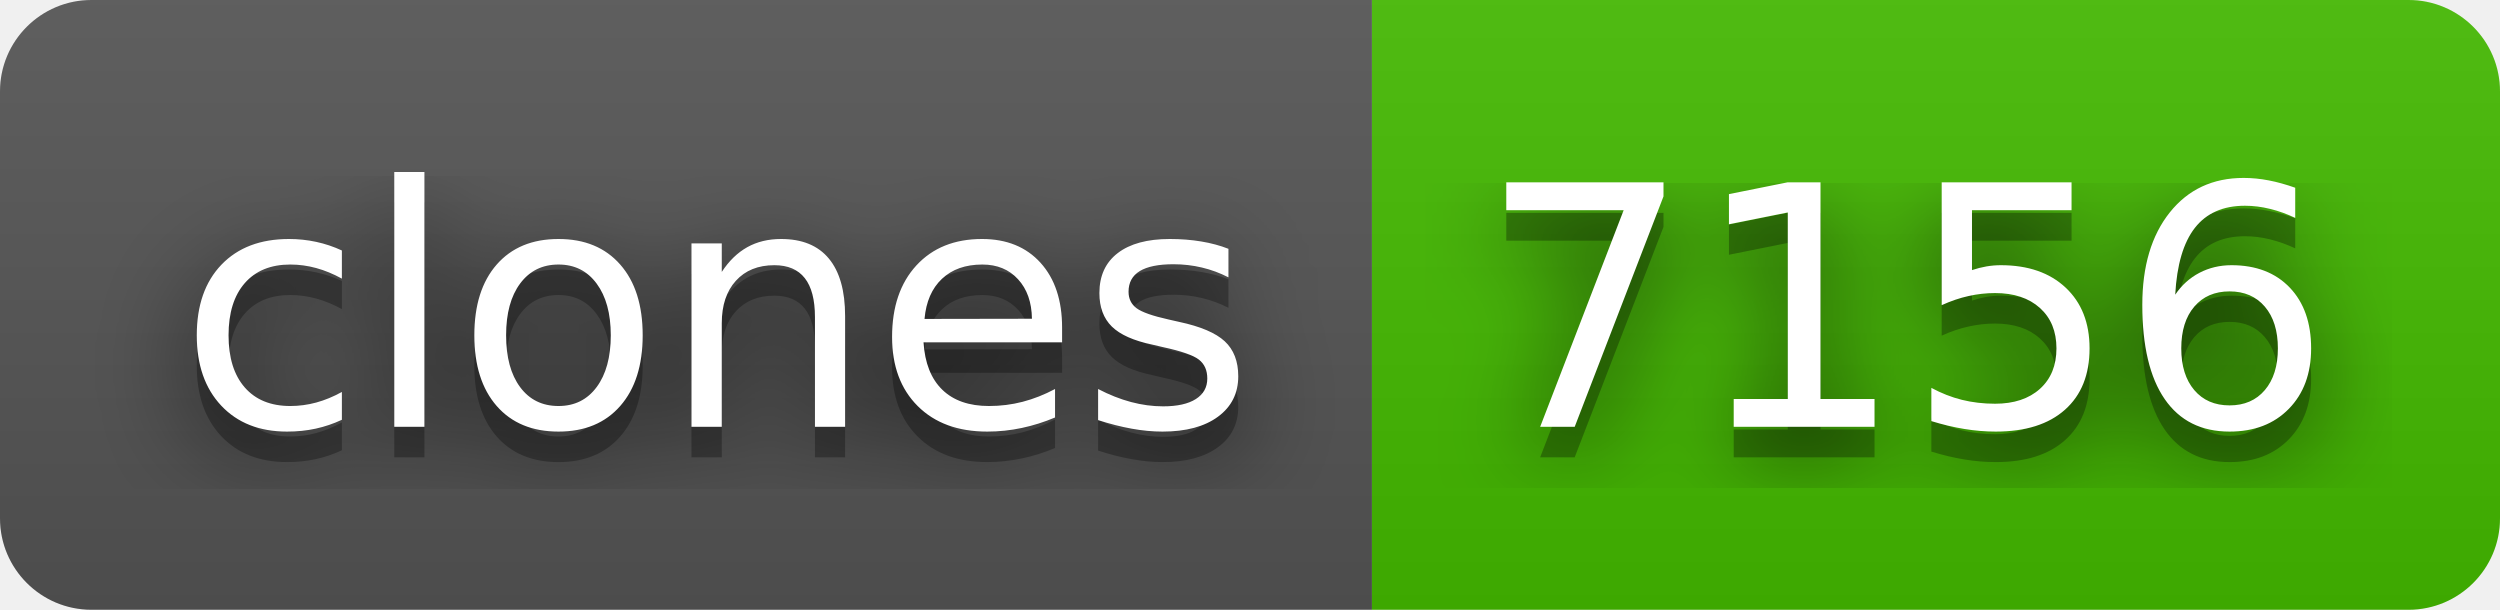
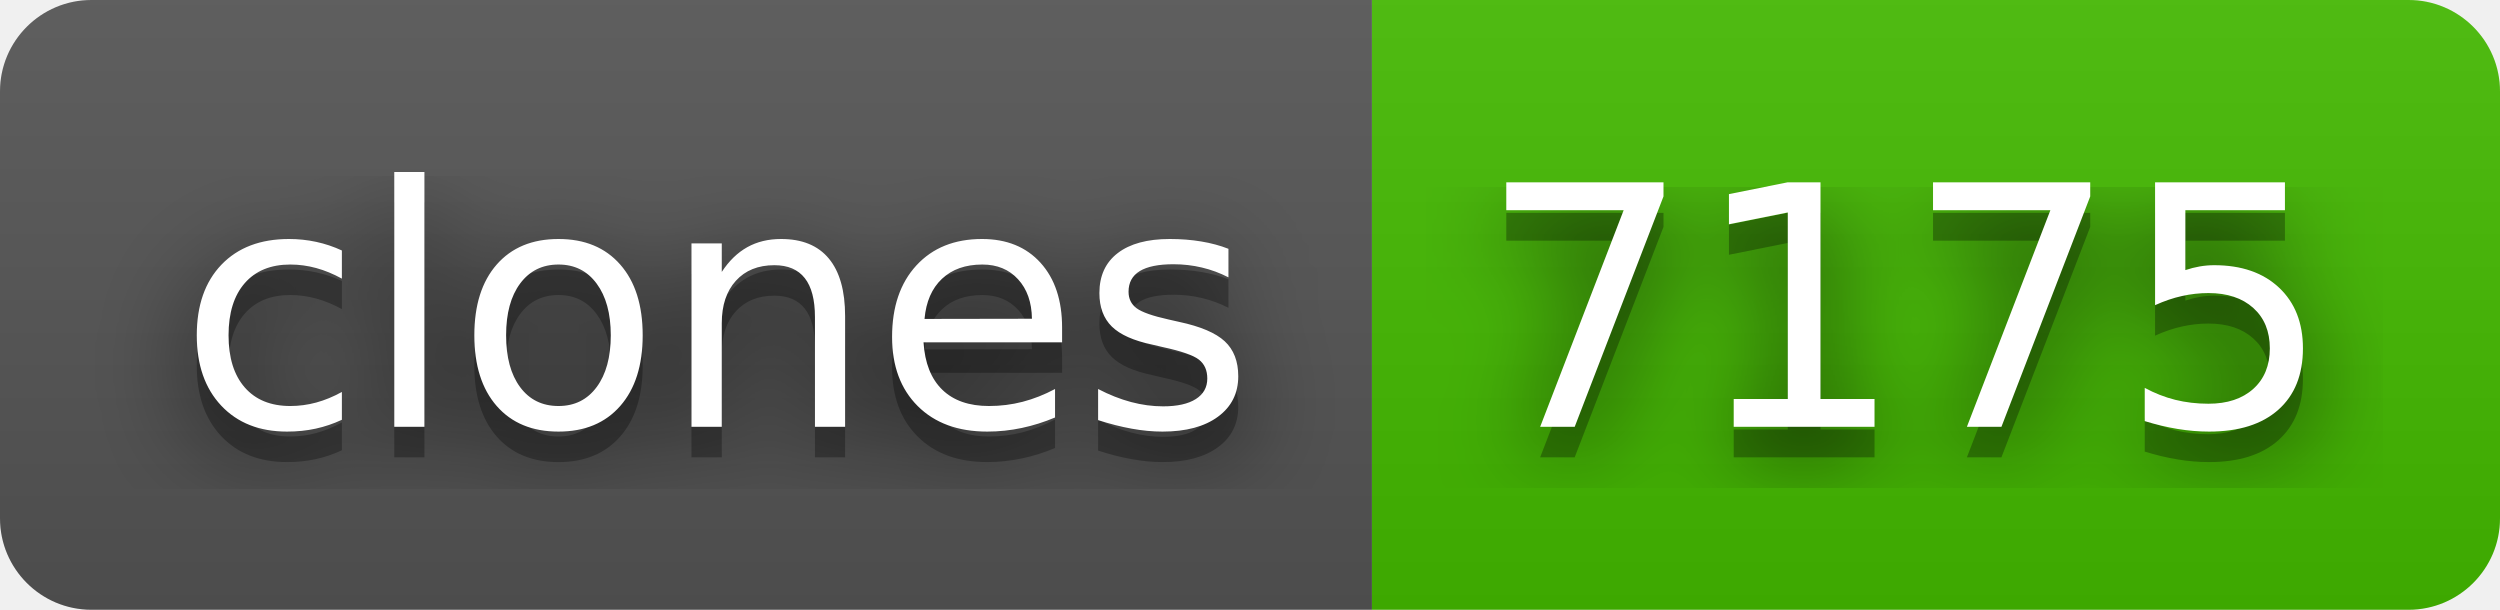
- <svg xmlns="http://www.w3.org/2000/svg" width="82" height="20" role="img" aria-label="clones: 7156">
+ <svg xmlns="http://www.w3.org/2000/svg" width="82" height="20" role="img" aria-label="clones: 7175">
  <filter id="blur">
    <feGaussianBlur in="SourceGraphic" stdDeviation="16" />
  </filter>
  <linearGradient id="s" x2="0" y2="100%">
    <stop offset="0" stop-color="#bbb" stop-opacity=".1" />
    <stop offset="1" stop-opacity=".1" />
  </linearGradient>
  <clipPath id="r">
    <rect width="82" height="20" rx="3" fill="#fff" />
  </clipPath>
  <g clip-path="url(#r)">
    <rect width="45" height="20" fill="#555" />
    <rect x="45" width="37" height="20" fill="#4b0" />
    <rect width="82" height="20" fill="url(#s)" />
  </g>
  <g fill="#fff" text-anchor="middle" font-family="Verdana,Geneva,DejaVu Sans,sans-serif" text-rendering="geometricPrecision" font-size="110">
    <text aria-hidden="true" x="235" y="150" fill="#010101" fill-opacity=".80" filter="url(#blur)" transform="scale(.1)" textLength="350">clones</text>
    <text aria-hidden="true" x="235" y="150" fill="#010101" fill-opacity=".3" transform="scale(.1)" textLength="350">clones</text>
    <text x="235" y="140" transform="scale(.1)" fill="#fff" textLength="350">clones</text>
-     <text aria-hidden="true" x="625" y="150" fill="#010101" fill-opacity=".80" filter="url(#blur)" transform="scale(.1)" textLength="270">7156</text>
-     <text aria-hidden="true" x="625" y="150" fill="#010101" fill-opacity=".3" transform="scale(.1)" textLength="270">7156</text>
-     <text x="625" y="140" transform="scale(.1)" fill="#fff" textLength="270">7156</text>
+     <text aria-hidden="true" x="625" y="150" fill="#010101" fill-opacity=".80" filter="url(#blur)" transform="scale(.1)" textLength="270">7175</text>
+     <text aria-hidden="true" x="625" y="150" fill="#010101" fill-opacity=".3" transform="scale(.1)" textLength="270">7175</text>
+     <text x="625" y="140" transform="scale(.1)" fill="#fff" textLength="270">7175</text>
  </g>
</svg>
